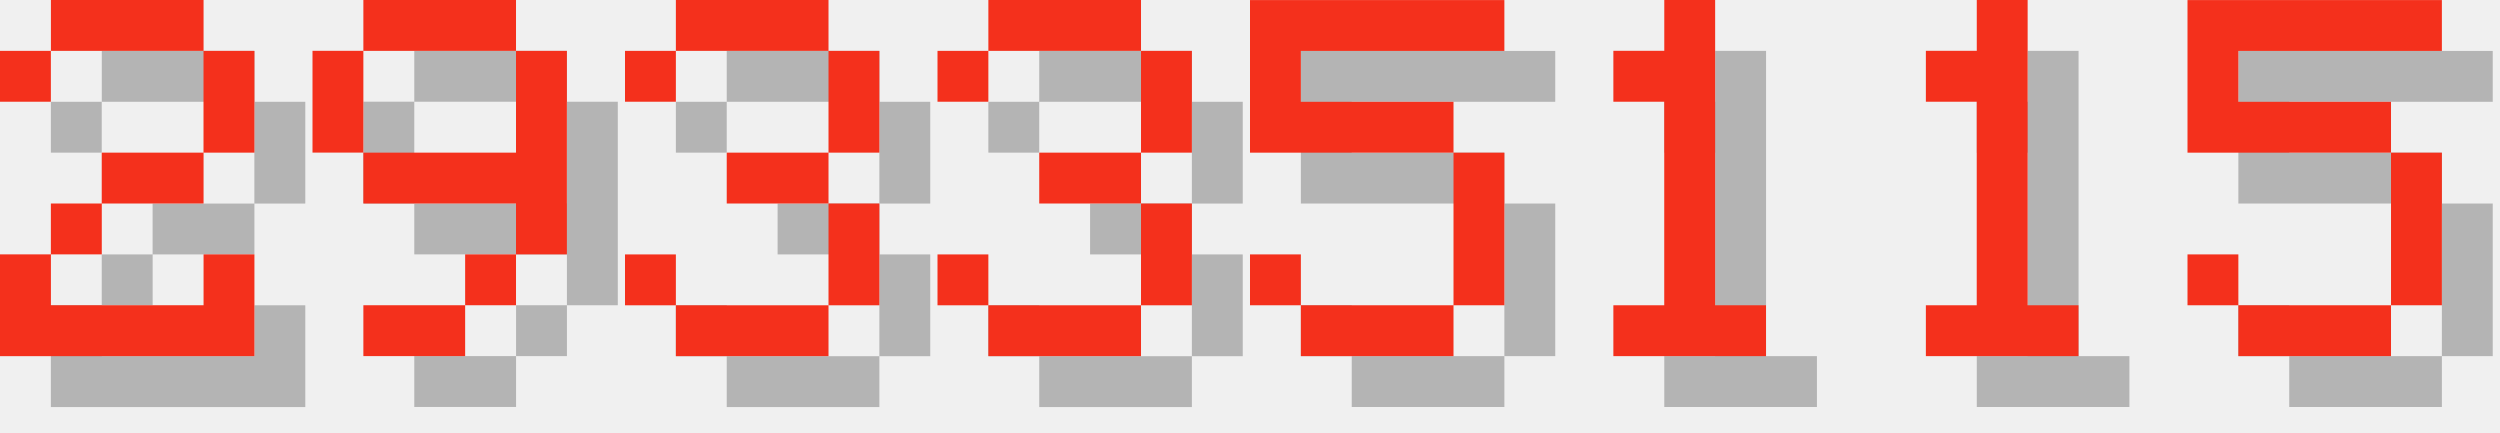
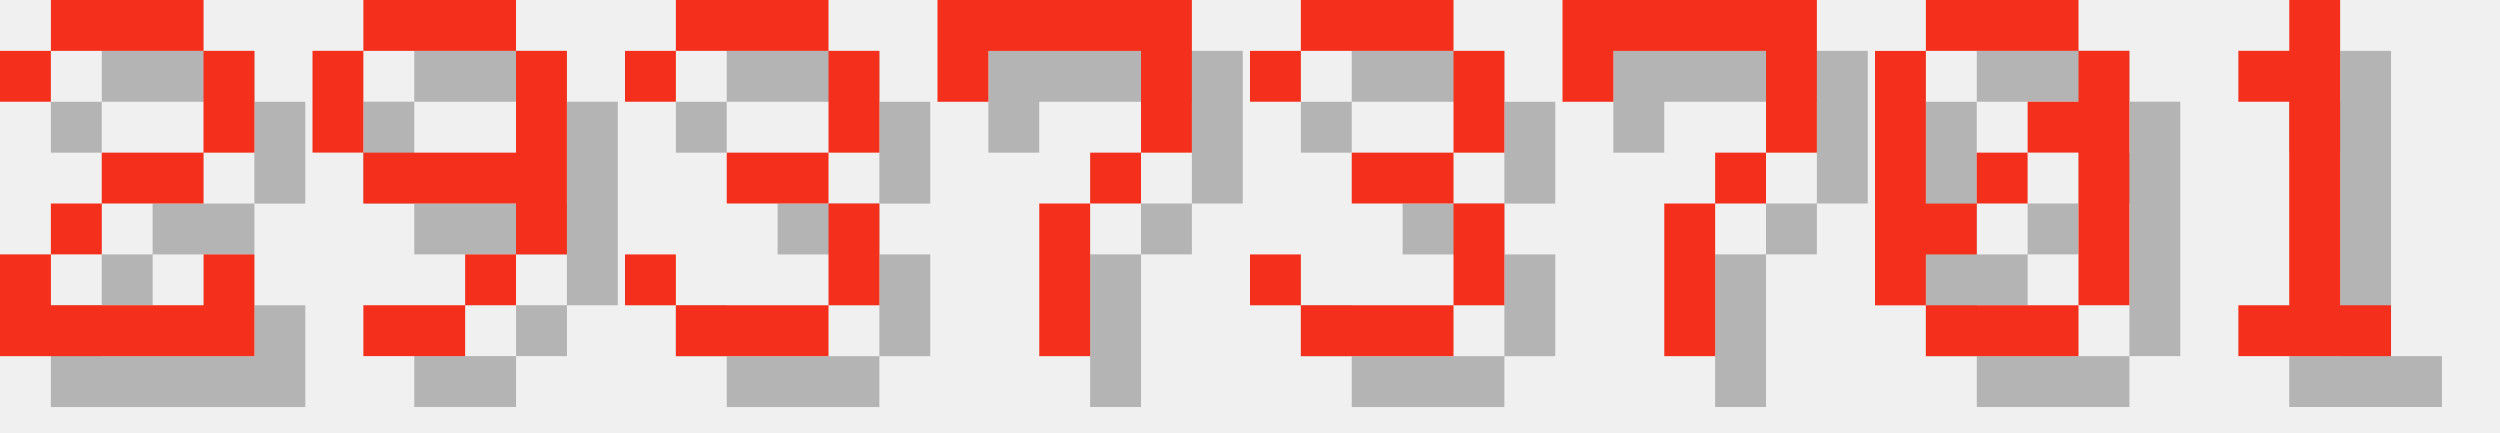
<svg xmlns="http://www.w3.org/2000/svg" version="1.1" width="208.0" height="36">
  <style>
        .text-foreground {
            fill: #F4301C;
        }
        .text-shadow {
            fill: #000000;
            fill-opacity: 0.25;
        }
    </style>
  <g class="digit" id="digit_2" transform="translate(0.0, 0), scale(4)">
    <path id="digit_2_shadow" class="text-shadow" d="m1.058 2.117v1.058h1.058v-1.058h3.175v2.117h-2.117v1.058h-1.058v1.058h-1.058v2.117h5.292v-2.117h-1.058v1.058h-3.175v-1.058h1.058v-1.058h2.117v-1.058h1.058v-2.117h-1.058v-1.058h-3.175v1.058h-1.058z" fill-opacity=".5" style="paint-order:stroke fill markers" />
    <path id="digit_2_fg" class="text-foreground" d="m0 1.058v1.058h1.058v-1.058h3.175v2.117h-2.117v1.058h-1.058v1.058h-1.058v2.117h5.292v-2.117h-1.058v1.058h-3.175v-1.058h1.058v-1.058h2.117v-1.058h1.058v-2.117h-1.058v-1.058h-3.175v1.058h-1.058z" fill="#fff" style="paint-order:stroke fill markers" />
  </g>
  <g class="digit" id="digit_9" transform="translate(26.0, 0), scale(4)">
    <path id="digit_9_shadow" class="text-shadow" d="m2.117 1.058v1.058h3.175v-1.058h-3.175zm3.175 1.058v2.117h-3.175v1.058h3.175v1.058h1.058v-4.233h-1.058zm0 4.233h-1.058v1.058h1.058v-1.058zm-1.058 1.058h-2.117v1.058h2.117v-1.058zm-2.117-3.175v-2.117h-1.058v2.117h1.058z" fill-opacity=".5" style="paint-order:stroke fill markers" />
    <path id="digit_9_fg" class="text-foreground" d="m1.058 0v1.058h3.175v-1.058h-3.175zm3.175 1.058v2.117h-3.175v1.058h3.175v1.058h1.058v-4.233h-1.058zm0 4.233h-1.058v1.058h1.058v-1.058zm-1.058 1.058h-2.117v1.058h2.117v-1.058zm-2.117-3.175v-2.117h-1.058v2.117h1.058z" fill="#fff" style="paint-order:stroke fill markers" />
  </g>
  <g class="digit" id="digit_3" transform="translate(52.0, 0), scale(4)">
    <path id="digit_3_shadow" class="text-shadow" d="m1.058 2.117v1.058h1.058v-1.058h3.175v2.117h-2.117v1.058h2.117v2.117h-3.175v-1.058h-1.058v1.058h1.058v1.058h3.175v-1.058h1.058v-2.117h-1.058v-1.058h1.058v-2.117h-1.058v-1.058h-3.175v1.058h-1.058z" fill-opacity=".5" style="paint-order:stroke fill markers" />
    <path id="digit_3_fg" class="text-foreground" d="m0 1.058v1.058h1.058v-1.058h3.175v2.117h-2.117v1.058h2.117v2.117h-3.175v-1.058h-1.058v1.058h1.058v1.058h3.175v-1.058h1.058v-2.117h-1.058v-1.058h1.058v-2.117h-1.058v-1.058h-3.175v1.058h-1.058z" fill="#fff" style="paint-order:stroke fill markers" />
  </g>
-   <g class="digit" id="digit_3" transform="translate(78.0, 0), scale(4)">
+   <g class="digit" id="digit_7" transform="translate(78.0, 0), scale(4)">
+     <path id="digit_7_shadow" class="text-shadow" d="m1.058 1.058 2e-6 2.117h1.058v-1.058h3.175v1.058l2e-7 1.058h-1.058v1.058h-1.058l4e-7 3.175 1.058 1e-7v-3.175h1.058v-1.058h1.058l5e-7 -1.058v-2.117z" fill-opacity=".5" style="paint-order:stroke fill markers" />
+     <path id="digit_7_fg" class="text-foreground" d="m0 0 2e-6 2.117h1.058v-1.058h3.175v1.058l2e-7 1.058h-1.058v1.058h-1.058l4e-7 3.175 1.058 1e-7v-3.175h1.058v-1.058h1.058l5e-7 -1.058v-2.117z" fill="#fff" style="paint-order:stroke fill markers" />
+   </g>
+   <g class="digit" id="digit_3" transform="translate(104.0, 0), scale(4)">
    <path id="digit_3_shadow" class="text-shadow" d="m1.058 2.117v1.058h1.058v-1.058h3.175v2.117h-2.117v1.058h2.117v2.117h-3.175v-1.058h-1.058v1.058h1.058v1.058h3.175v-1.058h1.058v-2.117h-1.058v-1.058h1.058v-2.117h-1.058v-1.058h-3.175v1.058h-1.058z" fill-opacity=".5" style="paint-order:stroke fill markers" />
    <path id="digit_3_fg" class="text-foreground" d="m0 1.058v1.058h1.058v-1.058h3.175v2.117h-2.117v1.058h2.117v2.117h-3.175v-1.058h-1.058v1.058h1.058v1.058h3.175v-1.058h1.058v-2.117h-1.058v-1.058h1.058v-2.117h-1.058v-1.058h-3.175v1.058h-1.058z" fill="#fff" style="paint-order:stroke fill markers" />
  </g>
-   <g class="digit" id="digit_5" transform="translate(104.0, 0), scale(4)">
-     <path id="digit_5_shadow" class="text-shadow" d="m1.058 1.058v3.175h4.233v3.175h-3.175v-1.058h-1.058v1.058h1.058v1.058h3.175v-1.058h1.058v-3.175h-1.058v-1.058h-3.175v-1.058h4.233v-1.058h-5.292z" fill-opacity=".5" style="paint-order:stroke fill markers" />
-     <path id="digit_5_fg" class="text-foreground" d="m0 0v3.175h4.233v3.175h-3.175v-1.058h-1.058v1.058h1.058v1.058h3.175v-1.058h1.058v-3.175h-1.058v-1.058h-3.175v-1.058h4.233v-1.058h-5.292z" fill="#fff" style="paint-order:stroke fill markers" />
+   <g class="digit" id="digit_7" transform="translate(130.0, 0), scale(4)">
+     <path id="digit_7_shadow" class="text-shadow" d="m1.058 1.058 2e-6 2.117h1.058v-1.058h3.175v1.058l2e-7 1.058h-1.058v1.058h-1.058l4e-7 3.175 1.058 1e-7v-3.175h1.058v-1.058h1.058l5e-7 -1.058v-2.117z" fill-opacity=".5" style="paint-order:stroke fill markers" />
+     <path id="digit_7_fg" class="text-foreground" d="m0 0 2e-6 2.117h1.058v-1.058h3.175v1.058l2e-7 1.058h-1.058v1.058h-1.058l4e-7 3.175 1.058 1e-7v-3.175h1.058v-1.058h1.058l5e-7 -1.058v-2.117z" fill="#fff" style="paint-order:stroke fill markers" />
  </g>
-   <g class="digit" id="digit_1" transform="translate(130.0, 0), scale(4)">
+   <g class="digit" id="digit_0" transform="translate(156.0, 0), scale(4)">
+     <path id="digit_0_shadow" class="text-shadow" d="m2.117 1.058v1.058h3.175v-1.058h-3.175zm3.175 1.058v1.058h-1.058v1.058h1.058v3.175h1.058v-5.292h-1.058zm0 5.292h-3.175v1.058h3.175v-1.058zm-3.175 0v-1.058h1.058v-1.058h-1.058v-3.175h-1.058v5.292h1.058zm1.058-2.117h1.058v-1.058h-1.058v1.058z" fill-opacity=".5" style="paint-order:stroke fill markers" />
+     <path id="digit_0_fg" class="text-foreground" d="m1.058 0v1.058h3.175v-1.058h-3.175zm3.175 1.058v1.058h-1.058v1.058h1.058v3.175h1.058v-5.292h-1.058zm0 5.292h-3.175v1.058h3.175v-1.058zm-3.175 0v-1.058h1.058v-1.058h-1.058v-3.175h-1.058v5.292h1.058zm1.058-2.117h1.058v-1.058h-1.058v1.058z" fill="#fff" style="paint-order:stroke fill markers" />
+   </g>
+   <g class="digit" id="digit_1" transform="translate(182.0, 0), scale(4)">
    <path id="digit_1_shadow" class="text-shadow" d="m2.117 2.117v1.058h1.058v4.233h-1.058v1.058h3.175v-1.058h-1.058v-6.35h-1.058v1.058h-1.058z" fill-opacity=".5" style="paint-order:stroke fill markers" />
    <path id="digit_1_fg" class="text-foreground" d="m1.058 1.058v1.058h1.058v4.233h-1.058v1.058h3.175v-1.058h-1.058v-6.35h-1.058v1.058h-1.058z" fill="#fff" style="paint-order:stroke fill markers" />
  </g>
-   <g class="digit" id="digit_1" transform="translate(156.0, 0), scale(4)">
-     <path id="digit_1_shadow" class="text-shadow" d="m2.117 2.117v1.058h1.058v4.233h-1.058v1.058h3.175v-1.058h-1.058v-6.35h-1.058v1.058h-1.058z" fill-opacity=".5" style="paint-order:stroke fill markers" />
-     <path id="digit_1_fg" class="text-foreground" d="m1.058 1.058v1.058h1.058v4.233h-1.058v1.058h3.175v-1.058h-1.058v-6.35h-1.058v1.058h-1.058z" fill="#fff" style="paint-order:stroke fill markers" />
-   </g>
-   <g class="digit" id="digit_5" transform="translate(182.0, 0), scale(4)">
-     <path id="digit_5_shadow" class="text-shadow" d="m1.058 1.058v3.175h4.233v3.175h-3.175v-1.058h-1.058v1.058h1.058v1.058h3.175v-1.058h1.058v-3.175h-1.058v-1.058h-3.175v-1.058h4.233v-1.058h-5.292z" fill-opacity=".5" style="paint-order:stroke fill markers" />
-     <path id="digit_5_fg" class="text-foreground" d="m0 0v3.175h4.233v3.175h-3.175v-1.058h-1.058v1.058h1.058v1.058h3.175v-1.058h1.058v-3.175h-1.058v-1.058h-3.175v-1.058h4.233v-1.058h-5.292z" fill="#fff" style="paint-order:stroke fill markers" />
-   </g>
</svg>
